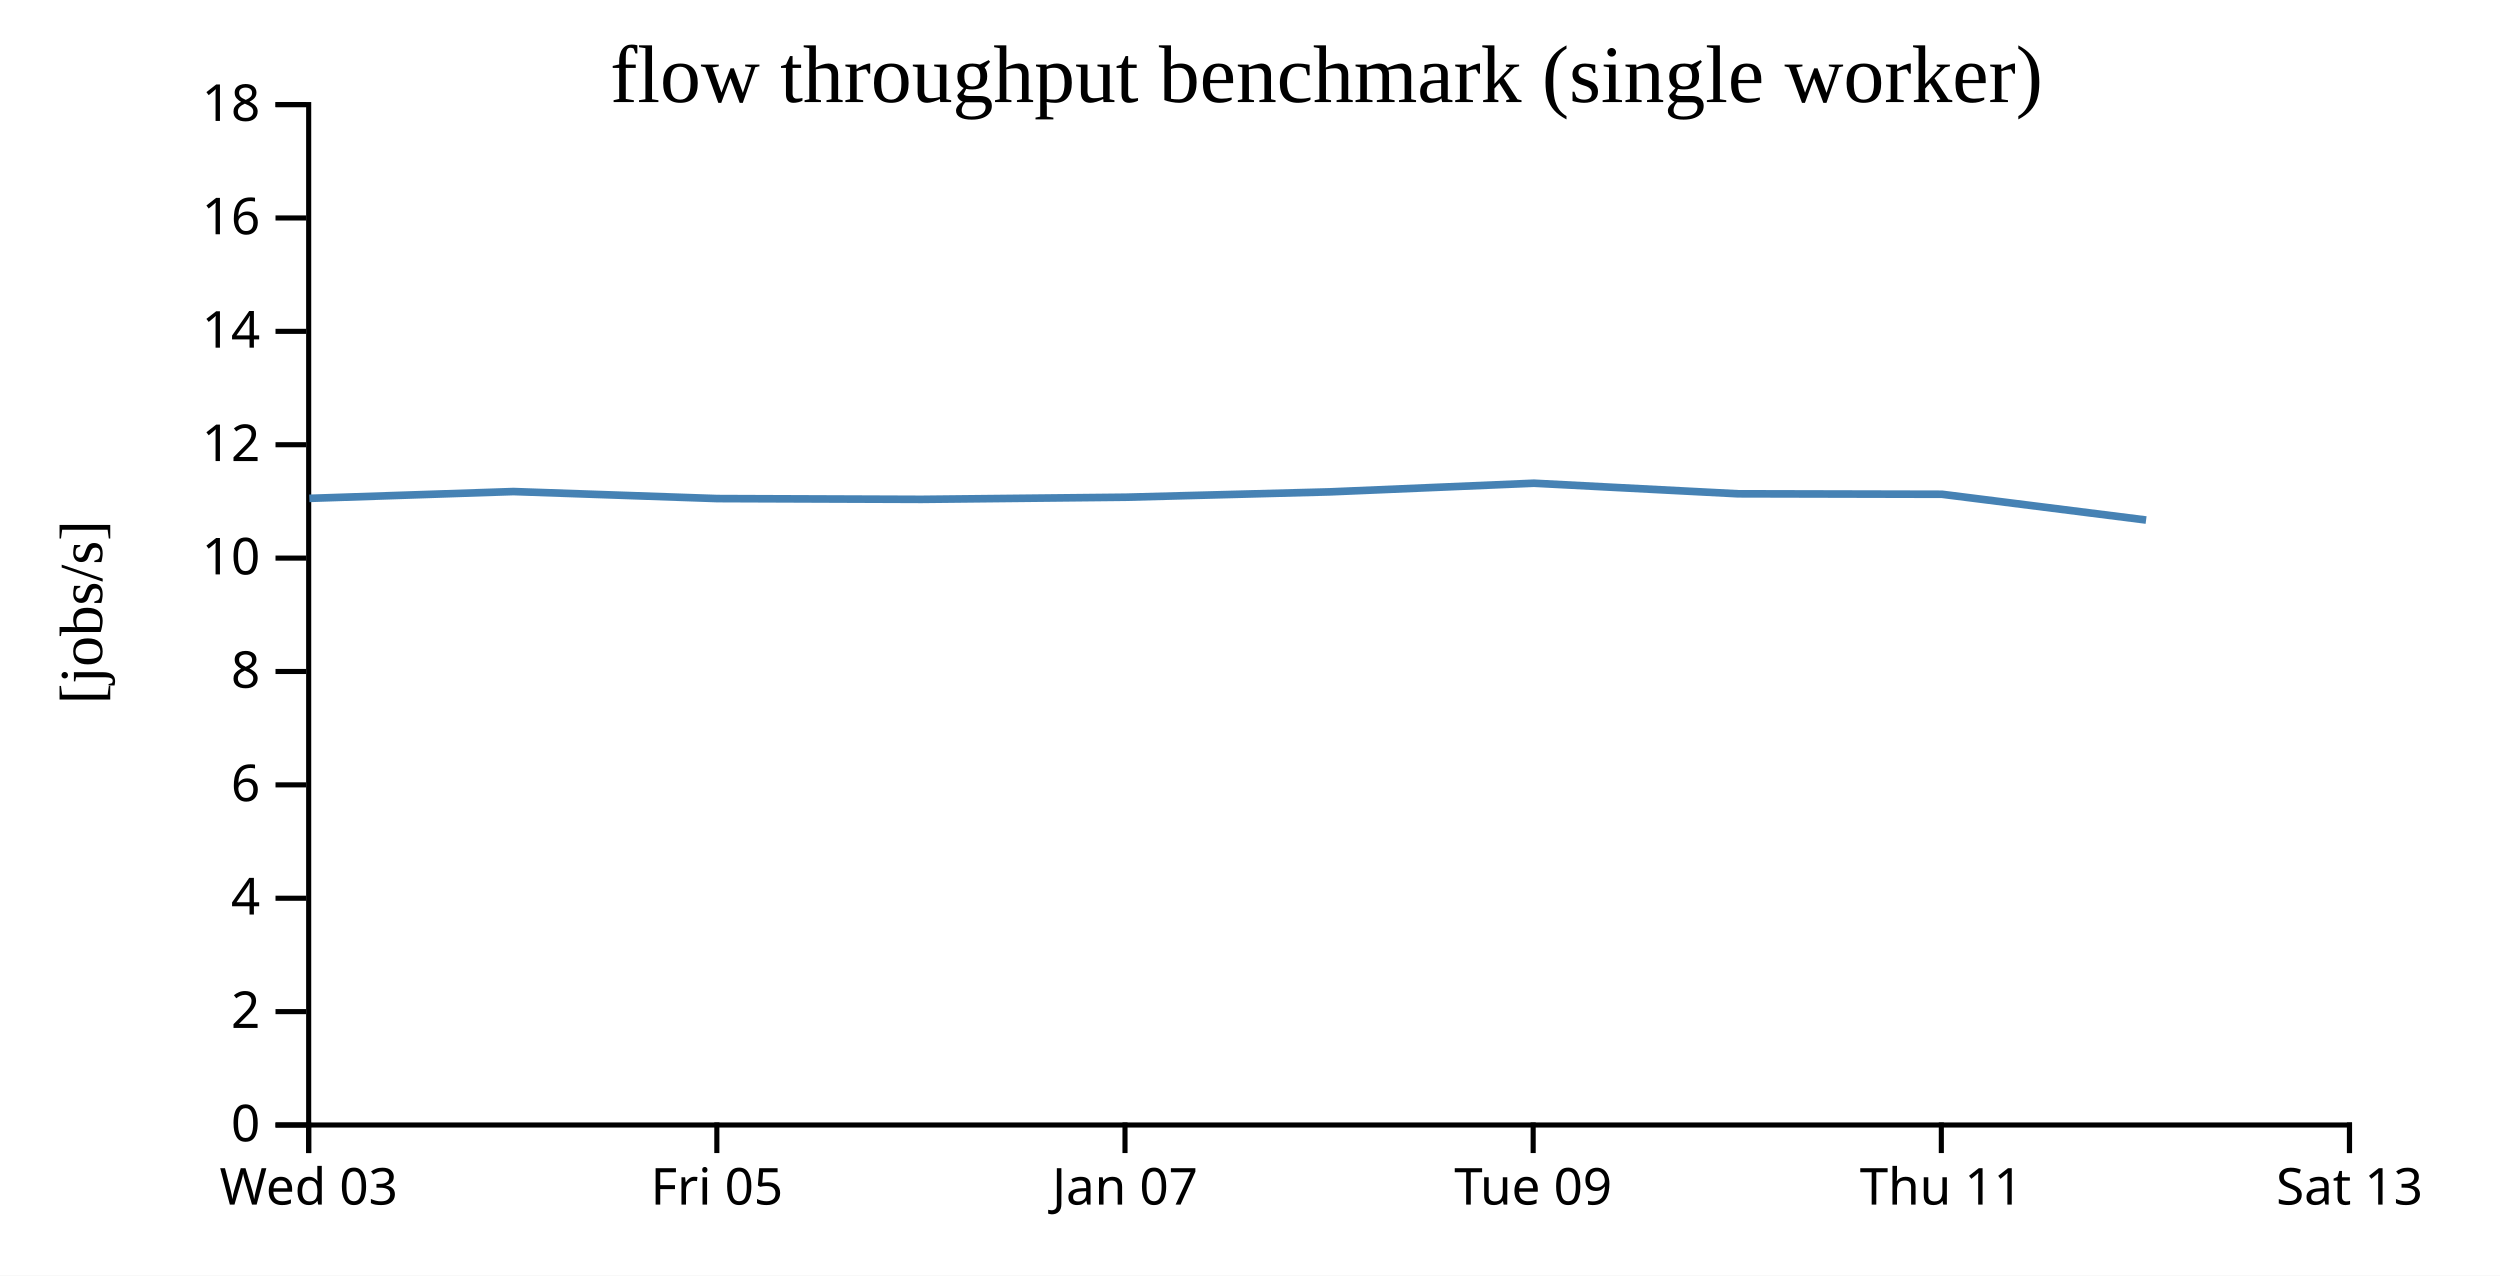
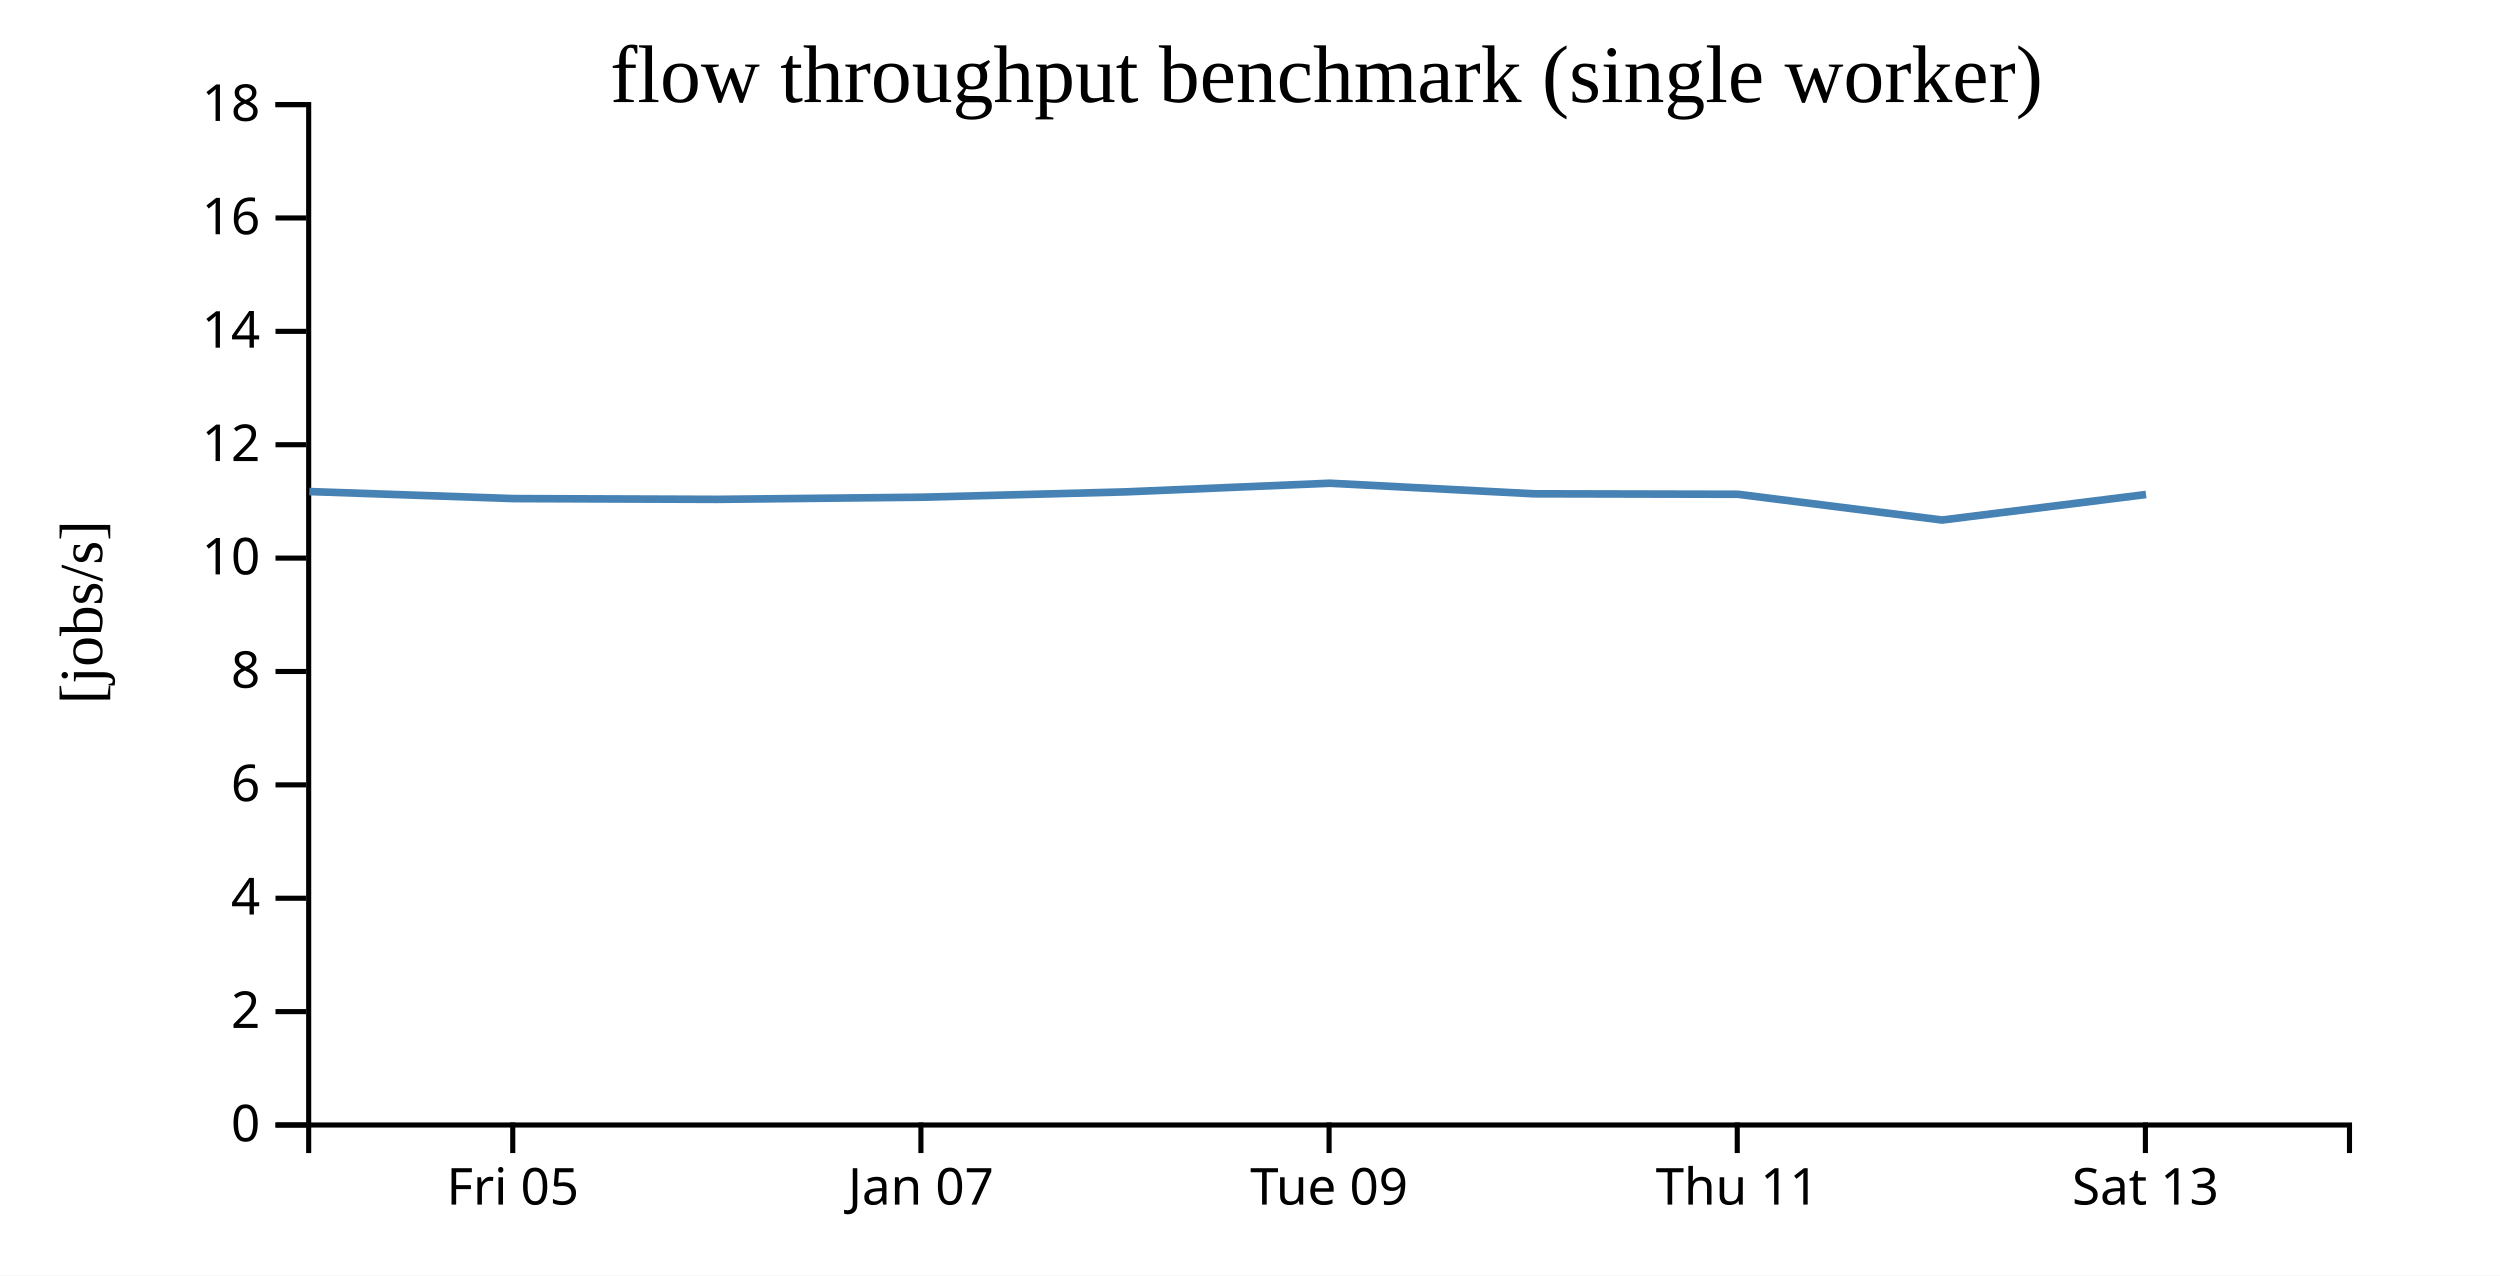
<svg xmlns="http://www.w3.org/2000/svg" width="490" height="250">
  <rect width="100%" height="100%" fill="white" />
  <g transform="translate(60,20)">
    <g transform="translate(0,200)" fill="none" font-size="10" font-family="sans-serif" text-anchor="middle">
      <path class="domain" stroke="currentColor" d="M0.5,6V0.5H400.5V6" />
-       <g class="tick" opacity="1" transform="translate(0.5,0)">
-         <line stroke="currentColor" y2="6" />
-         <text fill="currentColor" y="9" dy="0.71em">Wed 03</text>
-       </g>
-       <g class="tick" opacity="1" transform="translate(80.5,0)">
+       <g class="tick" opacity="1" transform="translate(40.5,0)">
        <line stroke="currentColor" y2="6" />
        <text fill="currentColor" y="9" dy="0.71em">Fri 05</text>
      </g>
-       <g class="tick" opacity="1" transform="translate(160.5,0)">
+       <g class="tick" opacity="1" transform="translate(120.5,0)">
        <line stroke="currentColor" y2="6" />
        <text fill="currentColor" y="9" dy="0.71em">Jan 07</text>
      </g>
-       <g class="tick" opacity="1" transform="translate(240.5,0)">
+       <g class="tick" opacity="1" transform="translate(200.5,0)">
        <line stroke="currentColor" y2="6" />
        <text fill="currentColor" y="9" dy="0.71em">Tue 09</text>
      </g>
-       <g class="tick" opacity="1" transform="translate(320.5,0)">
+       <g class="tick" opacity="1" transform="translate(280.5,0)">
        <line stroke="currentColor" y2="6" />
        <text fill="currentColor" y="9" dy="0.71em">Thu 11</text>
      </g>
-       <g class="tick" opacity="1" transform="translate(400.5,0)">
+       <g class="tick" opacity="1" transform="translate(360.5,0)">
        <line stroke="currentColor" y2="6" />
        <text fill="currentColor" y="9" dy="0.71em">Sat 13</text>
      </g>
    </g>
    <g fill="none" font-size="10" font-family="sans-serif" text-anchor="end">
      <path class="domain" stroke="currentColor" d="M-6,200.5H0.5V0.5H-6" />
      <g class="tick" opacity="1" transform="translate(0,200.5)">
        <line stroke="currentColor" x2="-6" />
        <text fill="currentColor" x="-9" dy="0.32em">0</text>
      </g>
      <g class="tick" opacity="1" transform="translate(0,178.2778)">
        <line stroke="currentColor" x2="-6" />
        <text fill="currentColor" x="-9" dy="0.32em">2</text>
      </g>
      <g class="tick" opacity="1" transform="translate(0,156.0556)">
        <line stroke="currentColor" x2="-6" />
        <text fill="currentColor" x="-9" dy="0.32em">4</text>
      </g>
      <g class="tick" opacity="1" transform="translate(0,133.8333)">
        <line stroke="currentColor" x2="-6" />
        <text fill="currentColor" x="-9" dy="0.32em">6</text>
      </g>
      <g class="tick" opacity="1" transform="translate(0,111.6111)">
        <line stroke="currentColor" x2="-6" />
        <text fill="currentColor" x="-9" dy="0.32em">8</text>
      </g>
      <g class="tick" opacity="1" transform="translate(0,89.38889)">
        <line stroke="currentColor" x2="-6" />
        <text fill="currentColor" x="-9" dy="0.32em">10</text>
      </g>
      <g class="tick" opacity="1" transform="translate(0,67.16667)">
        <line stroke="currentColor" x2="-6" />
        <text fill="currentColor" x="-9" dy="0.32em">12</text>
      </g>
      <g class="tick" opacity="1" transform="translate(0,44.94444)">
        <line stroke="currentColor" x2="-6" />
        <text fill="currentColor" x="-9" dy="0.32em">14</text>
      </g>
      <g class="tick" opacity="1" transform="translate(0,22.72222)">
        <line stroke="currentColor" x2="-6" />
        <text fill="currentColor" x="-9" dy="0.32em">16</text>
      </g>
      <g class="tick" opacity="1" transform="translate(0,0.5)">
        <line stroke="currentColor" x2="-6" />
        <text fill="currentColor" x="-9" dy="0.32em">18</text>
      </g>
    </g>
    <text text-anchor="middle" style="font-size: 12px" transform="rotate(-90)" y="-40" x="-100">[jobs/s]</text>
    <text text-anchor="middle" style="font-size: 16px" y="0" x="200">flow throughput benchmark (single worker)</text>
-     <path fill="none" stroke="steelblue" stroke-width="1.5" d="M0.625,77.679L40.633,76.345L80.623,77.723L120.627,77.873L160.689,77.453L200.659,76.406L240.648,74.711L280.634,76.784L320.634,76.877L360.635,81.927" />
+     <path fill="none" stroke="steelblue" stroke-width="1.5" d="M0.633,76.345L40.623,77.723L80.627,77.873L120.689,77.453L160.659,76.406L200.648,74.711L240.634,76.784L280.634,76.877L320.635,81.927L360.628,76.921" />
  </g>
</svg>
